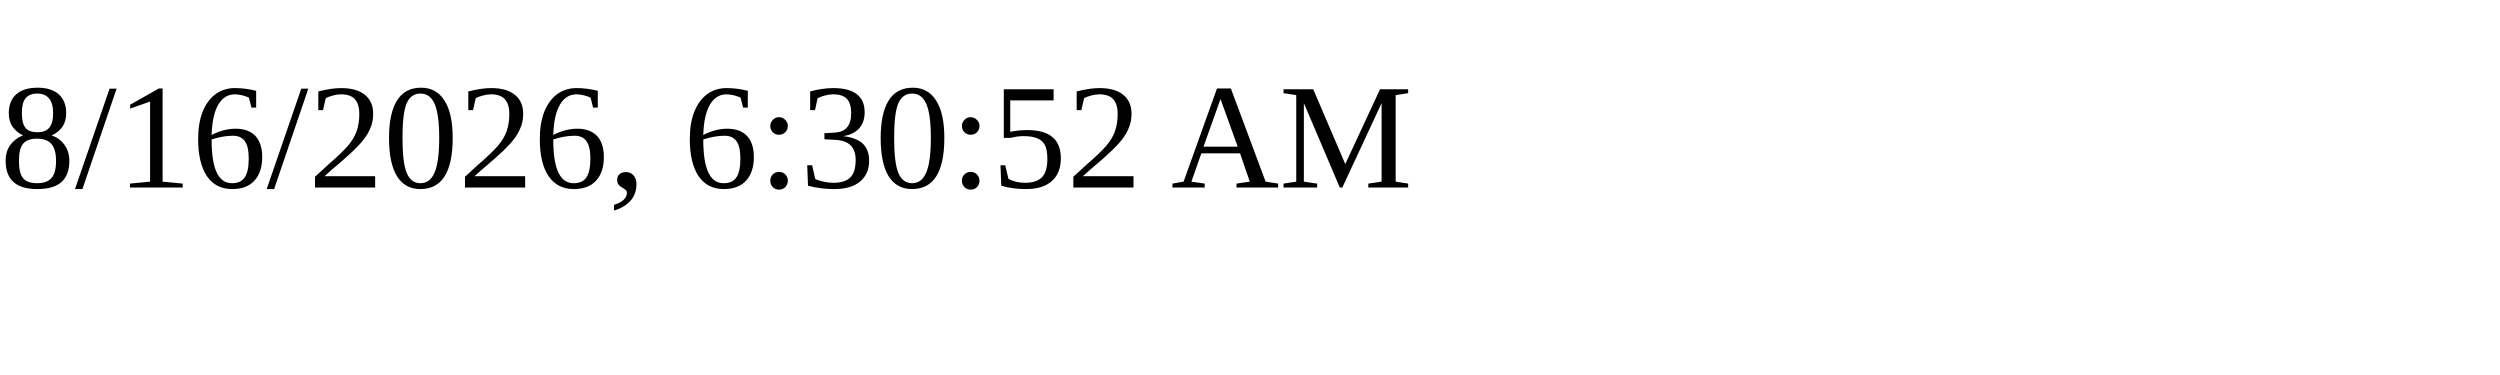
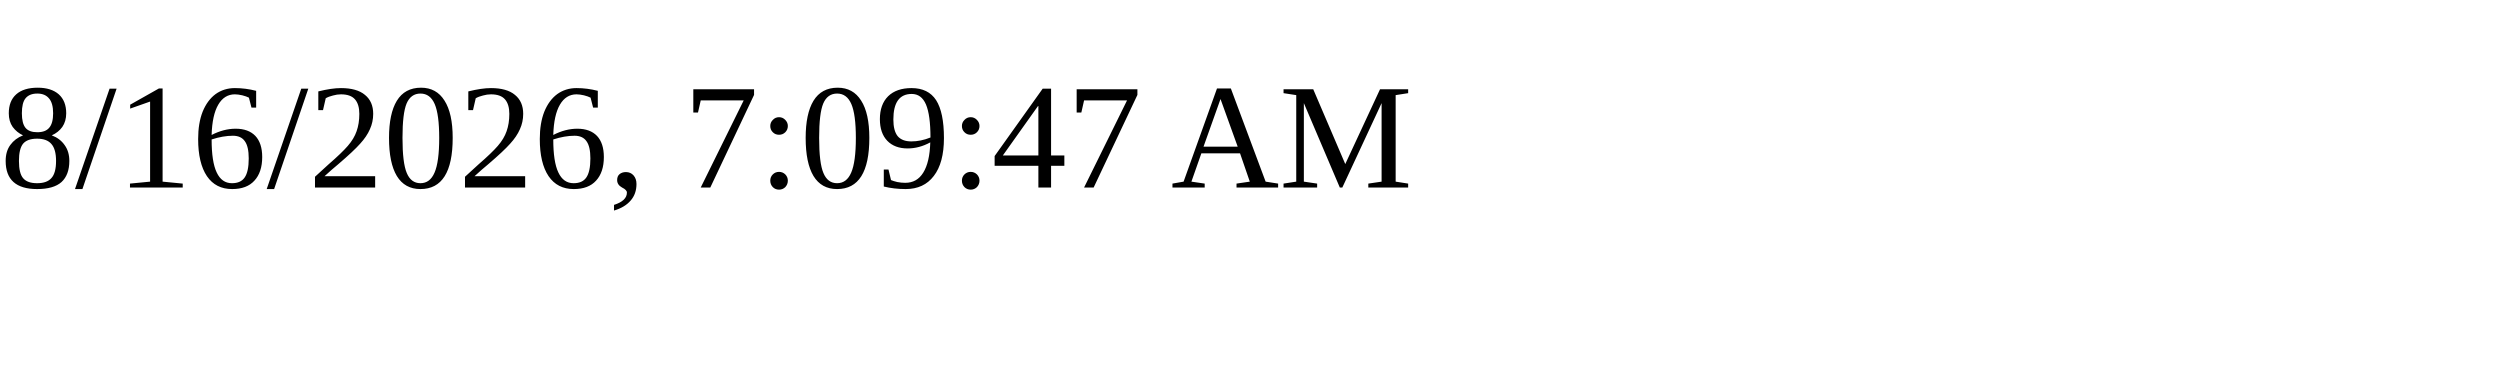
<svg xmlns="http://www.w3.org/2000/svg" height="30" width="200">
-   <text x="0" y="15">8/16/2026, 6:30:52 AM</text>
+   <text x="0" y="15">8/16/2026, 7:09:47 AM</text>
</svg>
